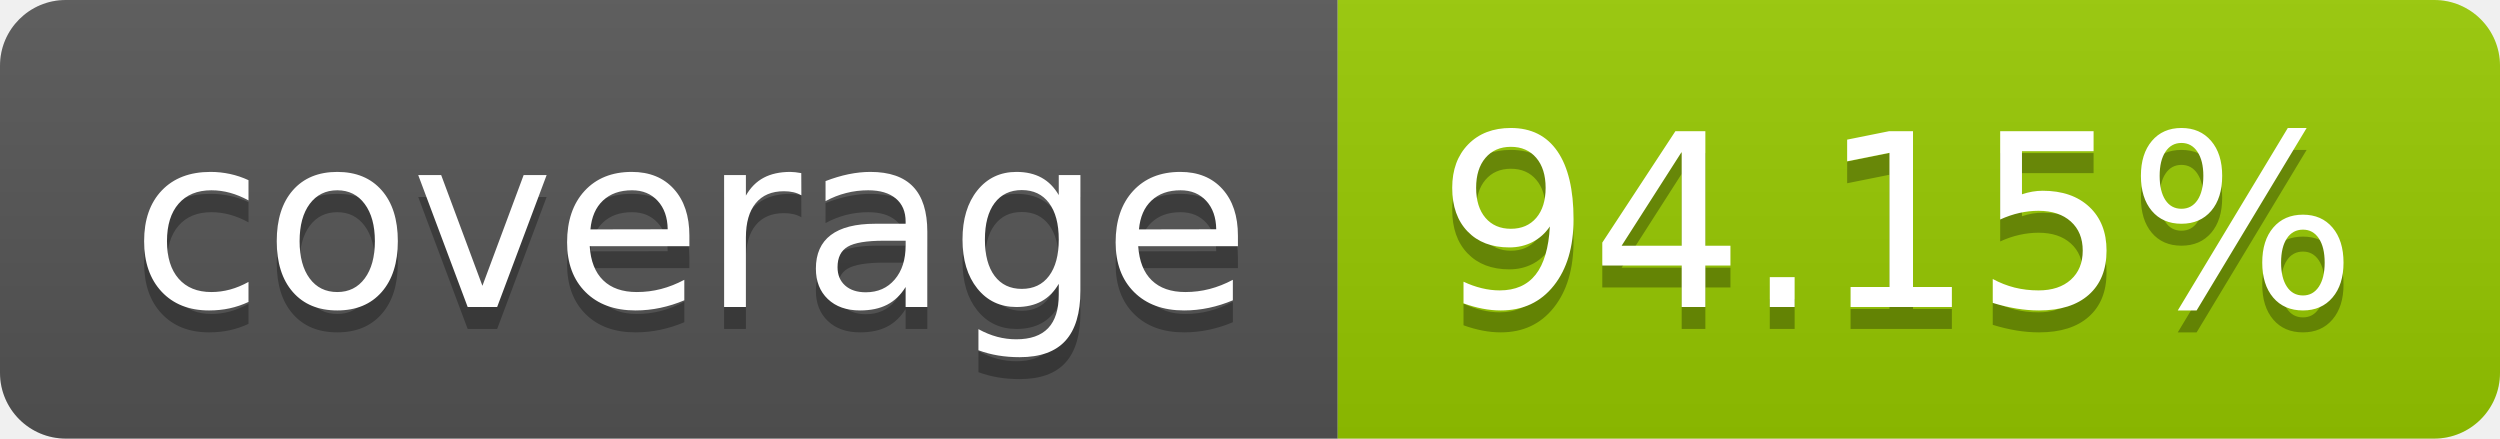
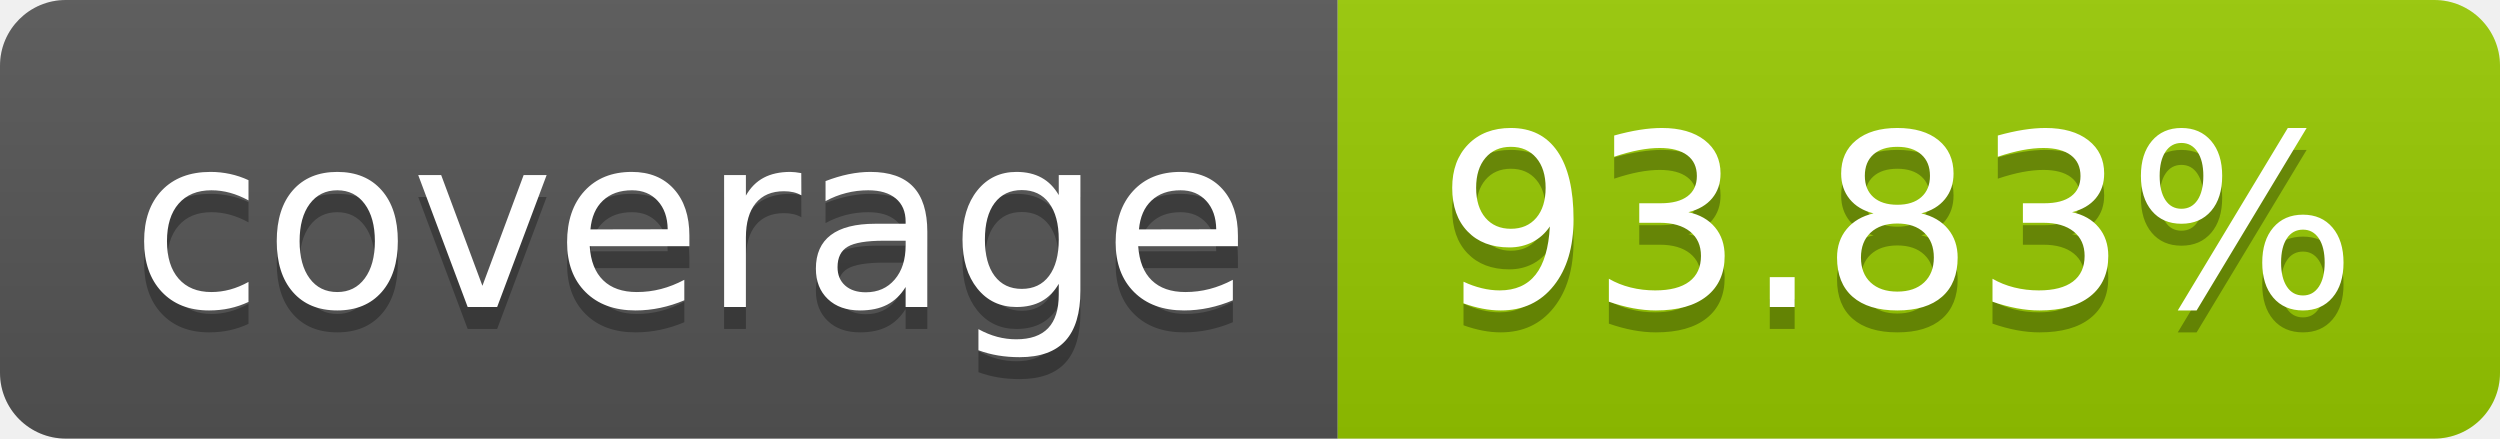
- <svg xmlns="http://www.w3.org/2000/svg" width="114" height="20" role="img" aria-label="coverage: 94.15%">
+ <svg xmlns="http://www.w3.org/2000/svg" width="114" height="20" role="img" aria-label="coverage: 93.83%">
  <linearGradient id="s" x2="0" y2="100%">
    <stop offset="0" stop-color="#bbb" stop-opacity=".1" />
    <stop offset="1" stop-opacity=".1" />
  </linearGradient>
  <clipPath id="r">
    <rect width="114" height="20" rx="3" fill="#fff" />
  </clipPath>
  <g clip-path="url(#r)">
    <rect width="61" height="20" fill="#555" />
    <rect x="61" width="53" height="20" fill="#97ca00" />
    <rect width="114" height="20" fill="url(#s)" />
  </g>
  <g fill="#fff" text-anchor="middle" font-family="Verdana,Geneva,DejaVu Sans,sans-serif" text-rendering="geometricPrecision" font-size="110">
    <text aria-hidden="true" x="315" y="150" fill="#010101" fill-opacity=".3" transform="scale(.1)" textLength="510">coverage</text>
    <text x="315" y="140" transform="scale(.1)" fill="#fff" textLength="510">coverage</text>
-     <text aria-hidden="true" x="865" y="150" fill="#010101" fill-opacity=".3" transform="scale(.1)" textLength="430">94.15%</text>
-     <text x="865" y="140" transform="scale(.1)" fill="#fff" textLength="430">94.15%</text>
+     <text aria-hidden="true" x="865" y="150" fill="#010101" fill-opacity=".3" transform="scale(.1)" textLength="430">93.83%</text>
+     <text x="865" y="140" transform="scale(.1)" fill="#fff" textLength="430">93.83%</text>
  </g>
</svg>
